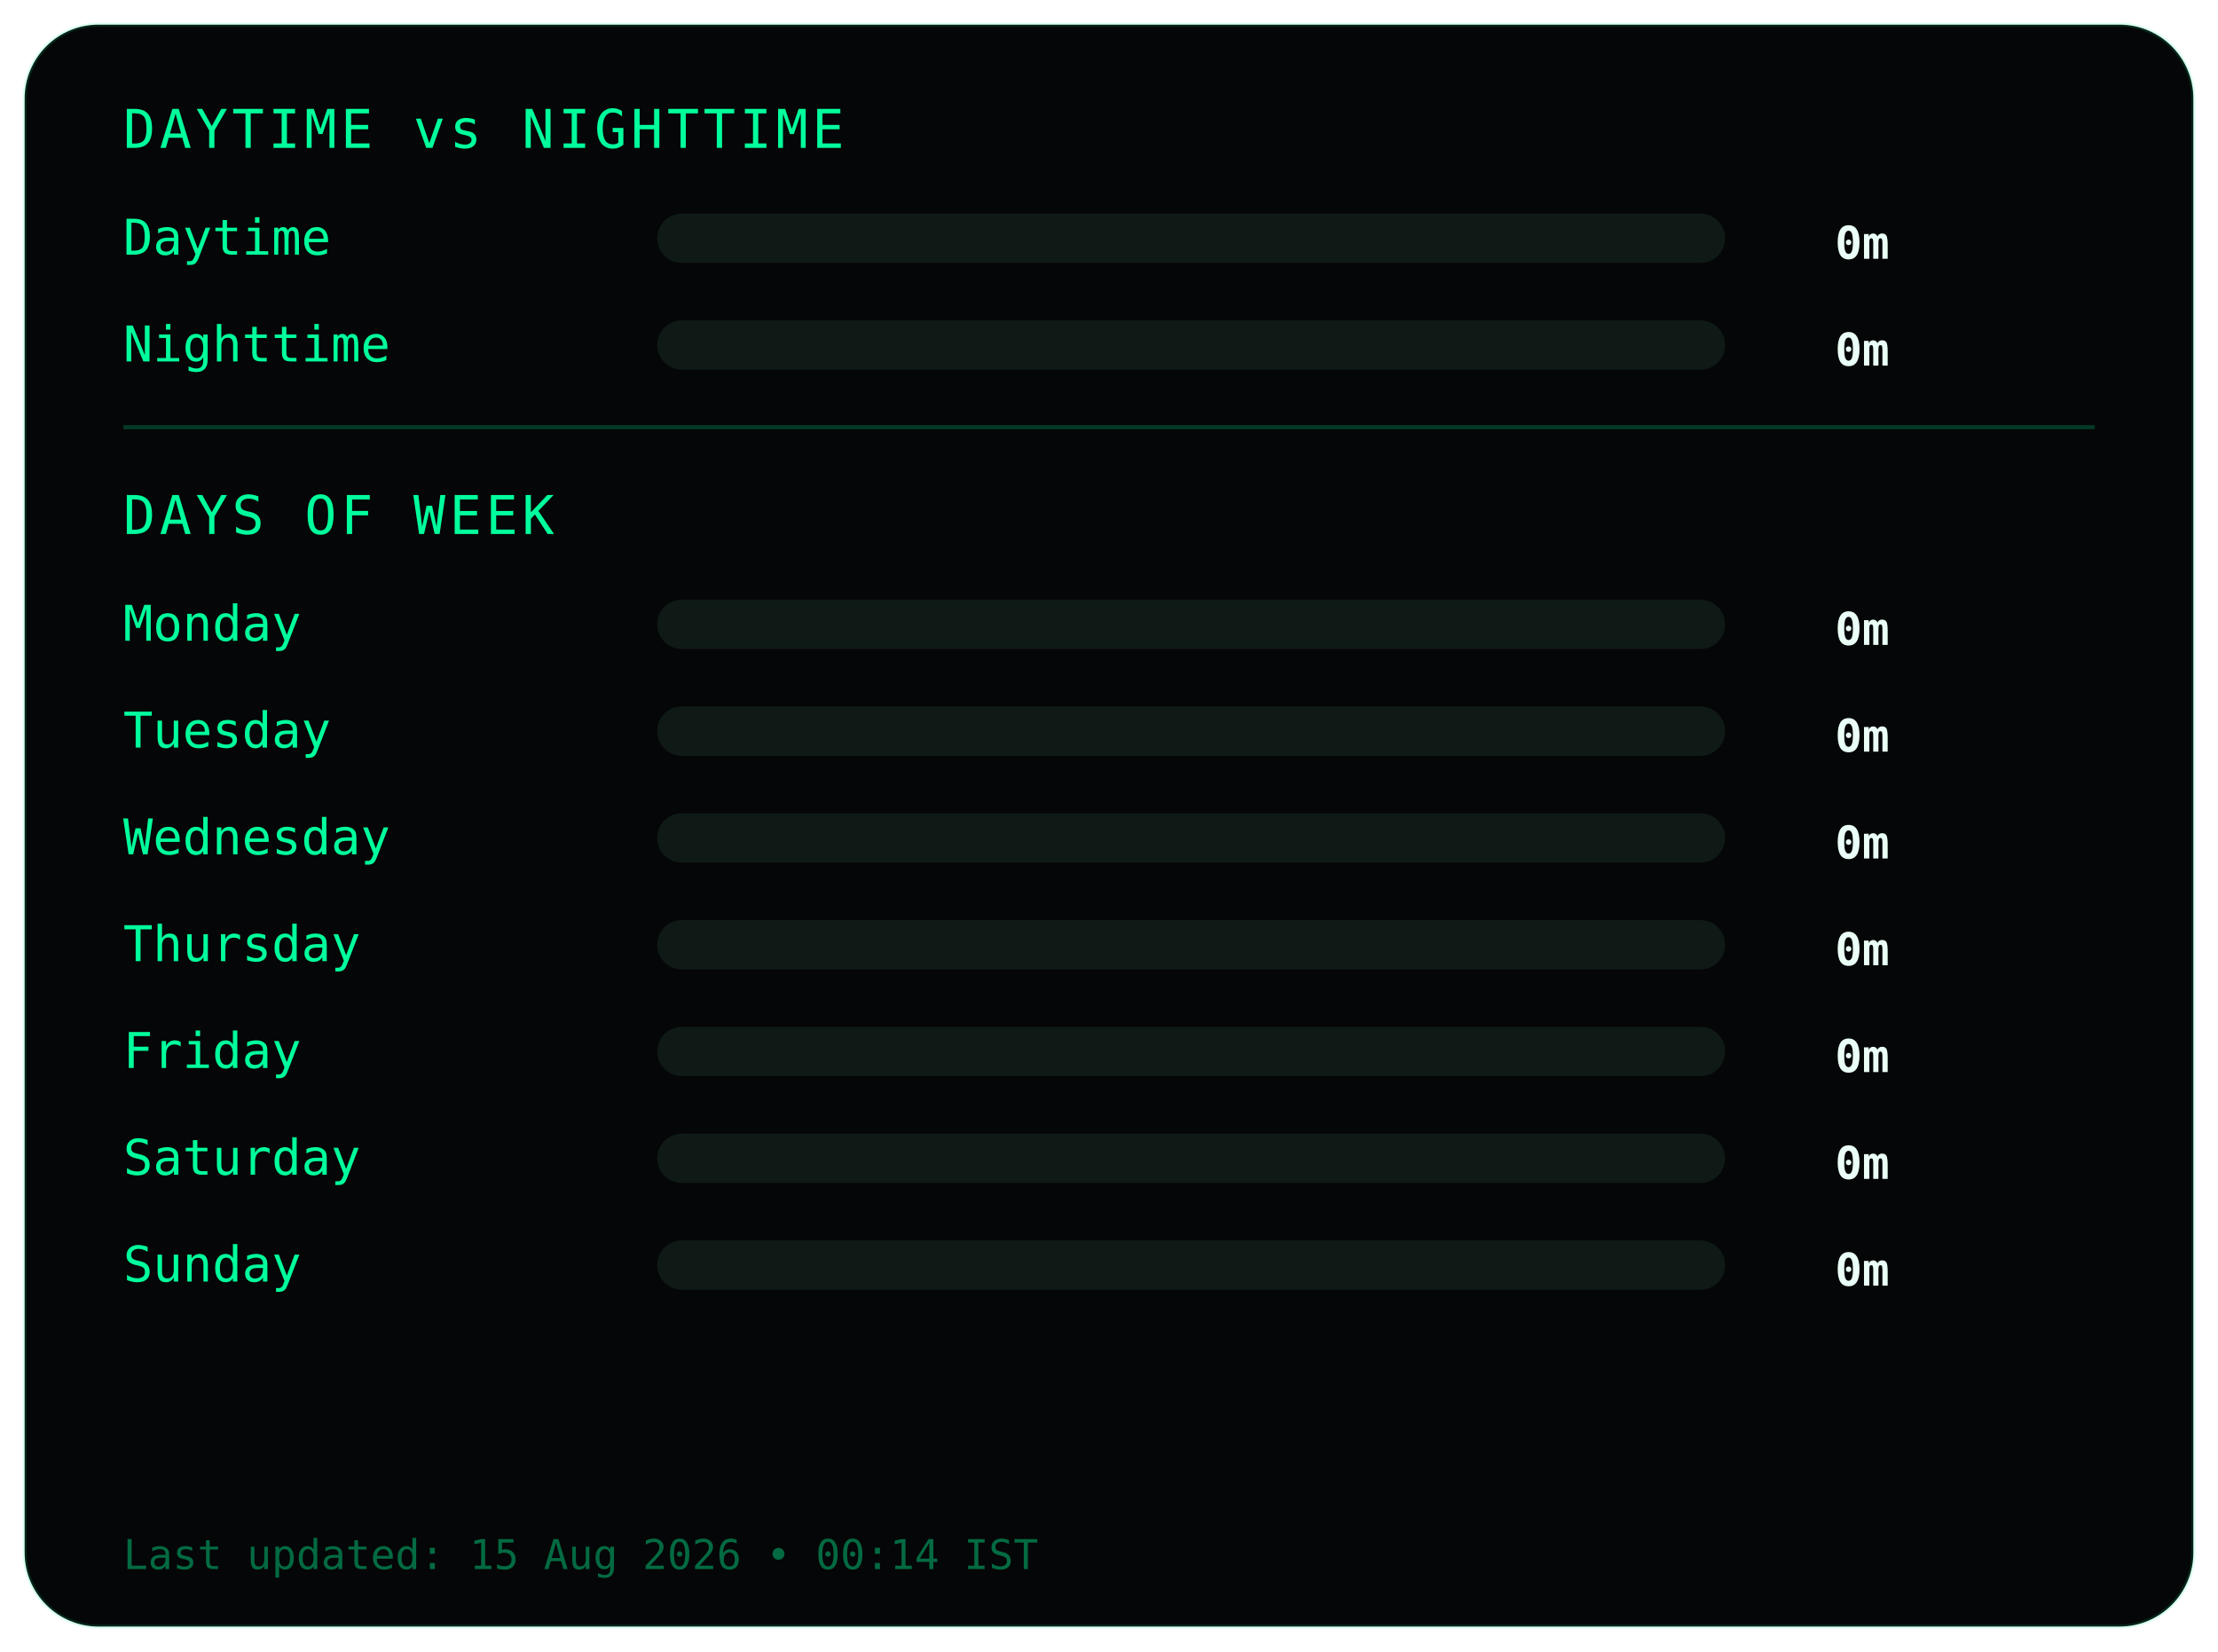
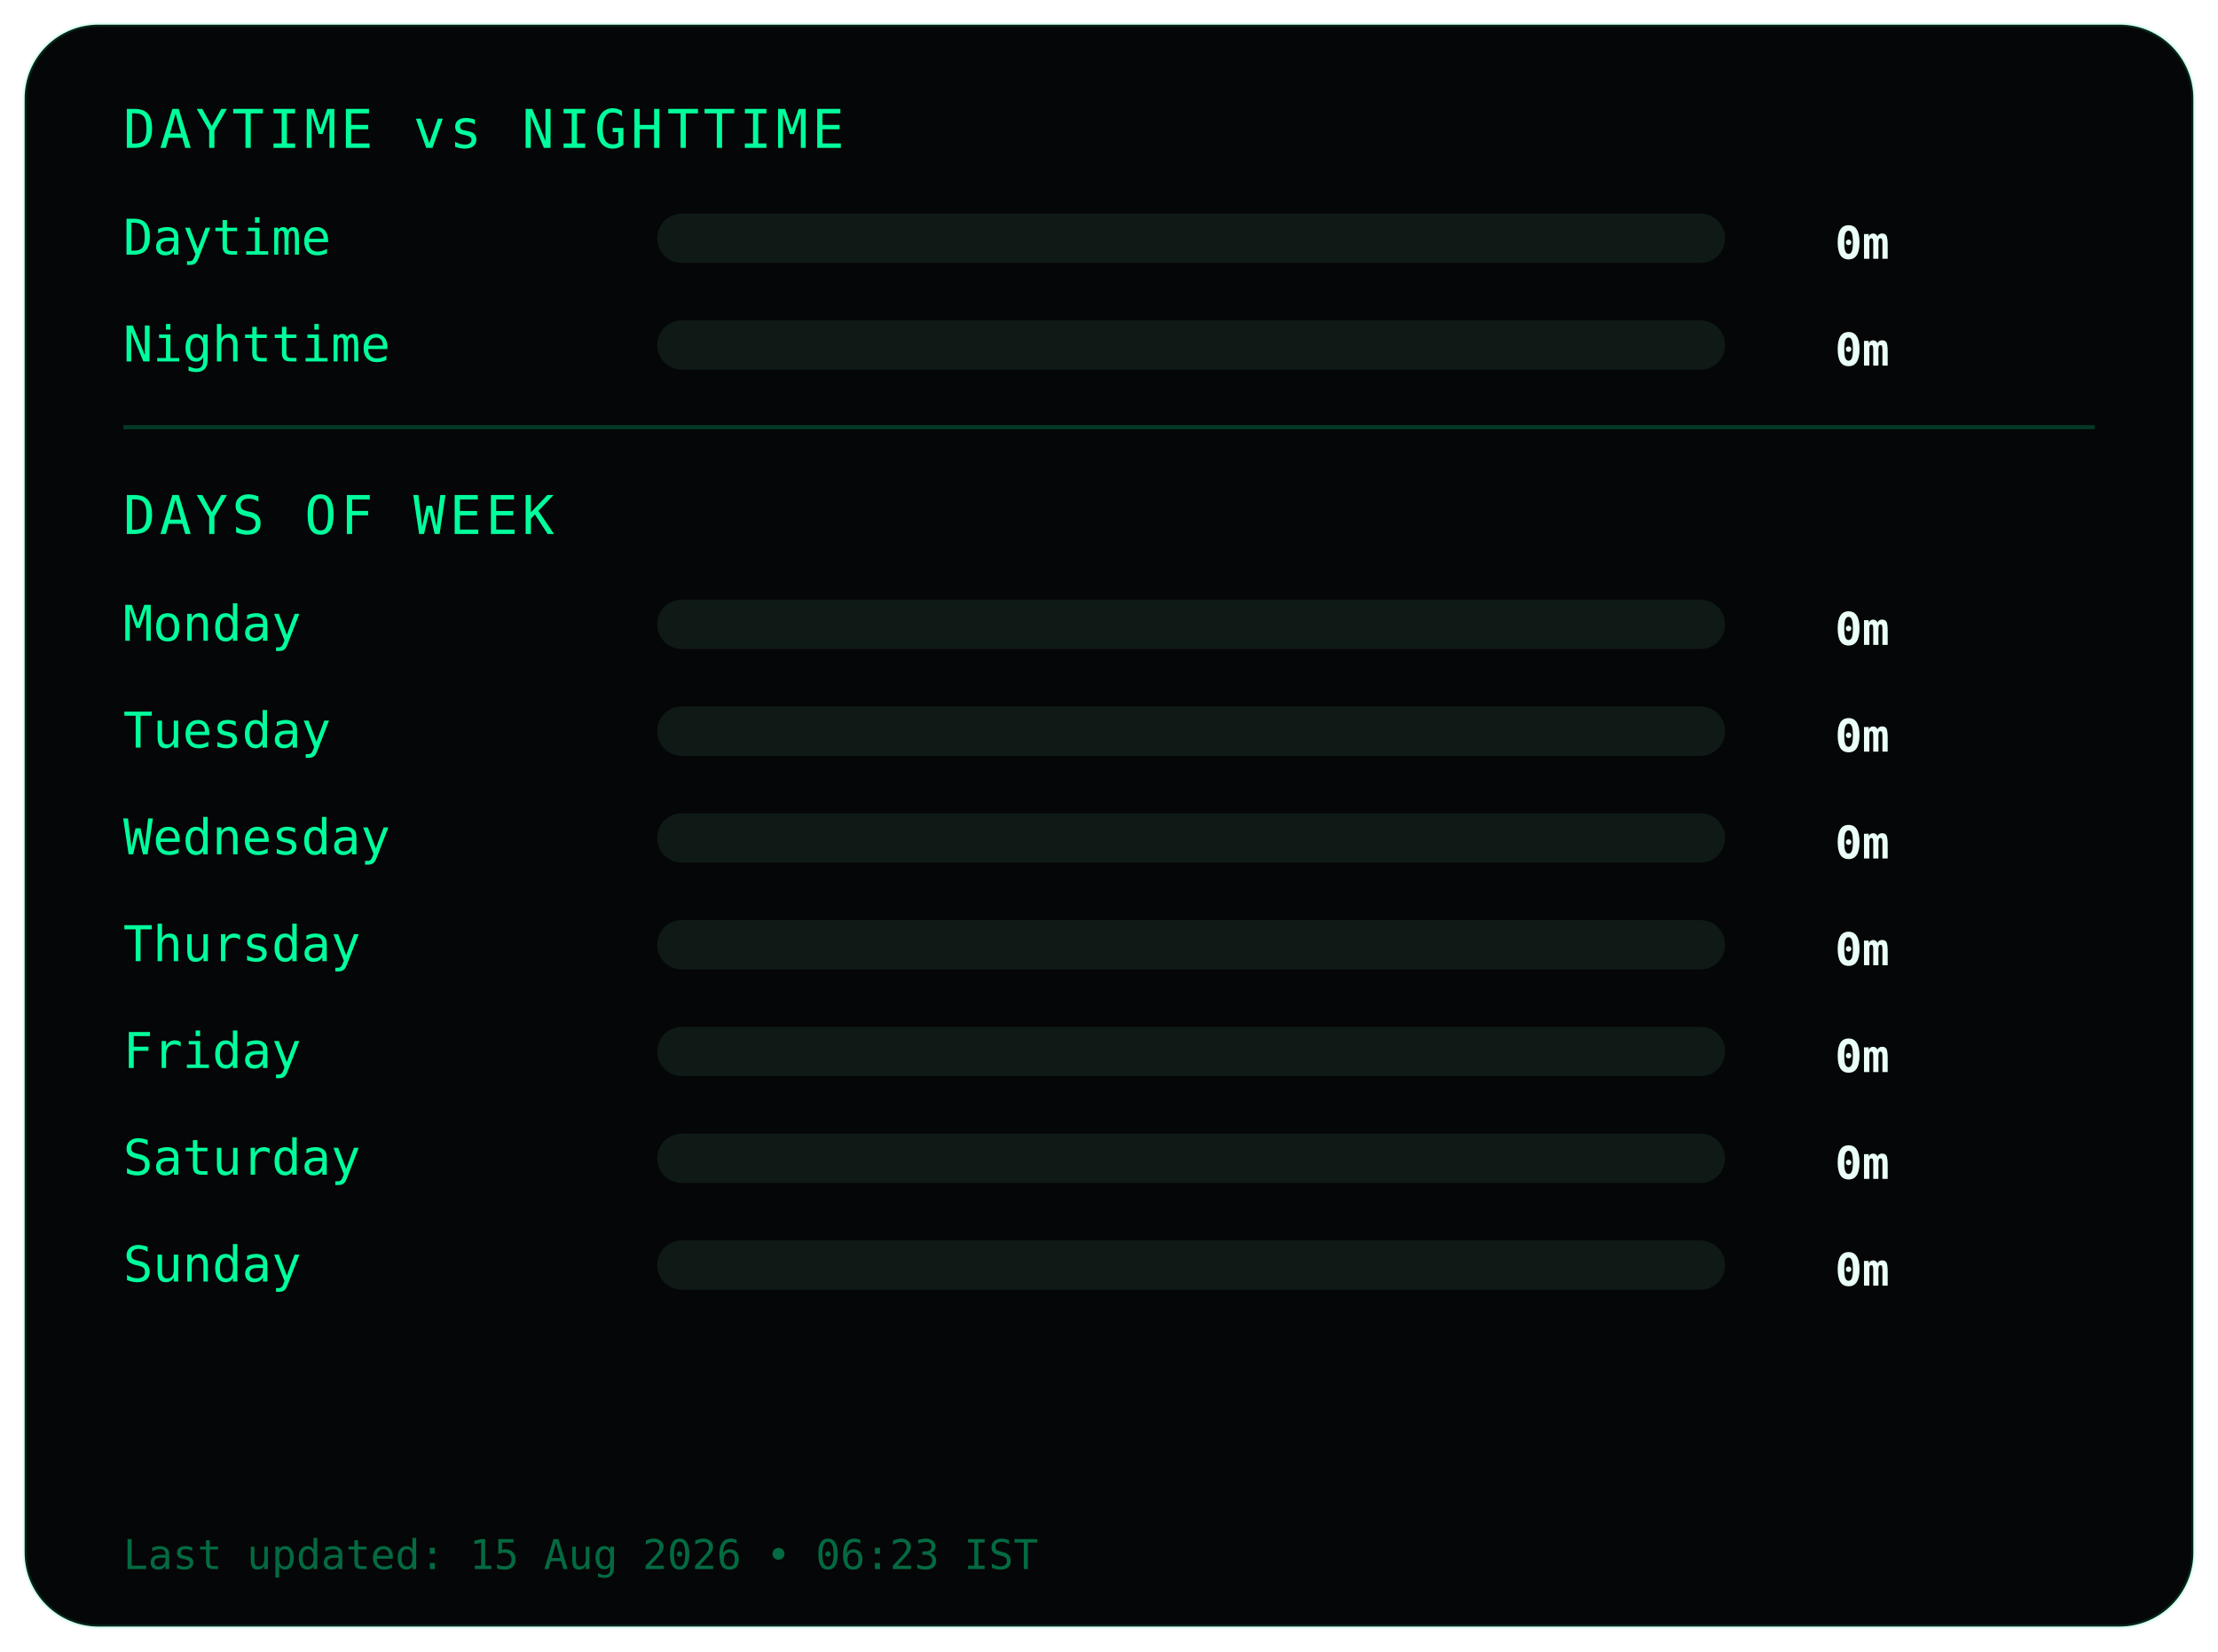
<svg xmlns="http://www.w3.org/2000/svg" width="540" height="402">
  <style>
.frame {
  fill:#050607;
  stroke:#00ff9c22;
  stroke-width:1;
}
.title {
  fill:#00ff9c;
  font-family:monospace;
  font-size:13px;
  letter-spacing:1px;
}
.label {
  fill:#00ff9c;
  font-family:monospace;
  font-size:12px;
}
.value {
  fill:#eafff6;
  font-family:monospace;
  font-size:11px;
  font-weight:bold;
  text-anchor:end;
}
.bar-bg { fill:#0f1a17; }
.bar { fill:#00ff9c; }
.divider { stroke:#00ff9c33; }
.footer {
  fill:#00ff9c66;
  font-family:monospace;
  font-size:10px;
}
</style>
  <rect class="frame" x="6" y="6" rx="18" width="528" height="390" />
  <text class="title" x="30" y="36">DAYTIME vs NIGHTTIME</text>
  <text class="label" x="30" y="62">Daytime</text>
  <rect class="bar-bg" x="160" y="52" width="260" height="12" rx="6" />
  <rect class="bar" x="160" y="52" width="0" height="12" rx="6" />
  <text class="value" x="460" y="63">0m</text>
  <text class="label" x="30" y="88">Nighttime</text>
  <rect class="bar-bg" x="160" y="78" width="260" height="12" rx="6" />
  <rect class="bar" x="160" y="78" width="0" height="12" rx="6" />
  <text class="value" x="460" y="89">0m</text>
  <line class="divider" x1="30" y1="104" x2="510" y2="104" />
  <text class="title" x="30" y="130">DAYS OF WEEK</text>
  <text class="label" x="30" y="156">Monday</text>
  <rect class="bar-bg" x="160" y="146" width="260" height="12" rx="6" />
  <rect class="bar" x="160" y="146" width="0" height="12" rx="6" />
  <text class="value" x="460" y="157">0m</text>
  <text class="label" x="30" y="182">Tuesday</text>
  <rect class="bar-bg" x="160" y="172" width="260" height="12" rx="6" />
  <rect class="bar" x="160" y="172" width="0" height="12" rx="6" />
  <text class="value" x="460" y="183">0m</text>
  <text class="label" x="30" y="208">Wednesday</text>
  <rect class="bar-bg" x="160" y="198" width="260" height="12" rx="6" />
  <rect class="bar" x="160" y="198" width="0" height="12" rx="6" />
  <text class="value" x="460" y="209">0m</text>
  <text class="label" x="30" y="234">Thursday</text>
  <rect class="bar-bg" x="160" y="224" width="260" height="12" rx="6" />
  <rect class="bar" x="160" y="224" width="0" height="12" rx="6" />
  <text class="value" x="460" y="235">0m</text>
  <text class="label" x="30" y="260">Friday</text>
  <rect class="bar-bg" x="160" y="250" width="260" height="12" rx="6" />
  <rect class="bar" x="160" y="250" width="0" height="12" rx="6" />
  <text class="value" x="460" y="261">0m</text>
  <text class="label" x="30" y="286">Saturday</text>
  <rect class="bar-bg" x="160" y="276" width="260" height="12" rx="6" />
  <rect class="bar" x="160" y="276" width="0" height="12" rx="6" />
  <text class="value" x="460" y="287">0m</text>
  <text class="label" x="30" y="312">Sunday</text>
  <rect class="bar-bg" x="160" y="302" width="260" height="12" rx="6" />
  <rect class="bar" x="160" y="302" width="0" height="12" rx="6" />
  <text class="value" x="460" y="313">0m</text>
  <text class="footer" x="30" y="382">
- Last updated: 15 Aug 2026 • 00:14 IST
+ Last updated: 15 Aug 2026 • 06:23 IST
</text>
</svg>
